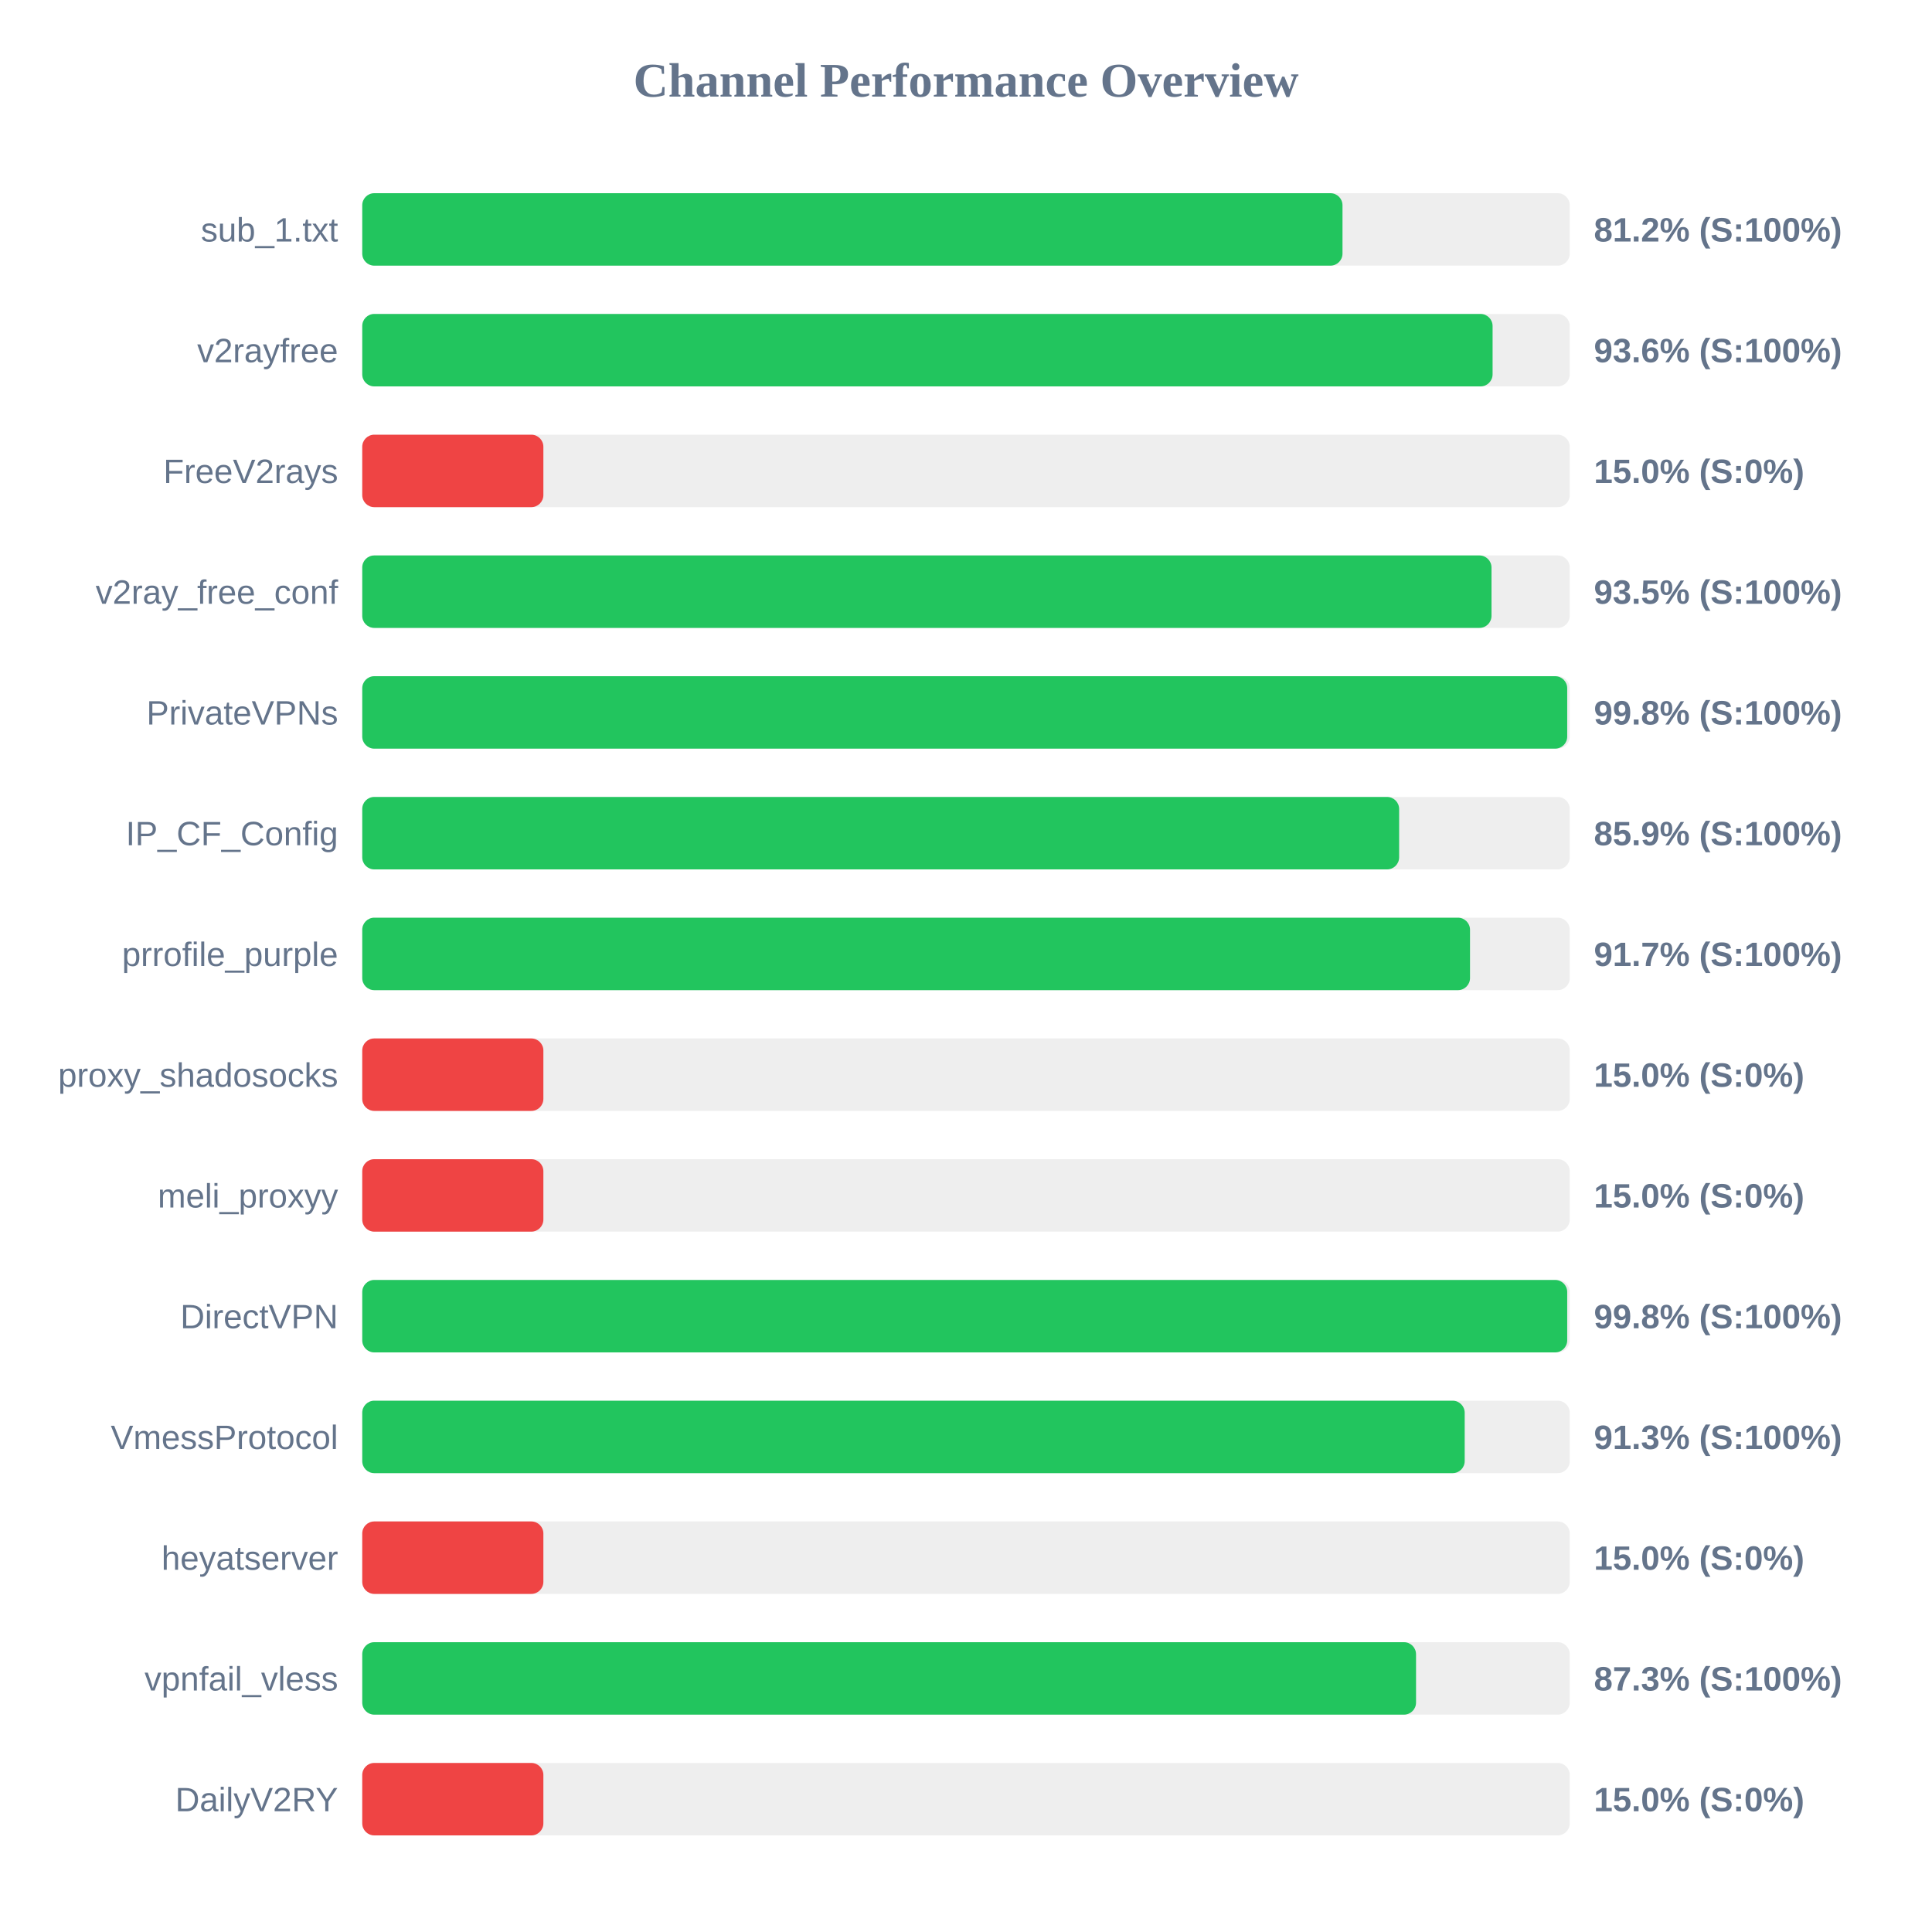
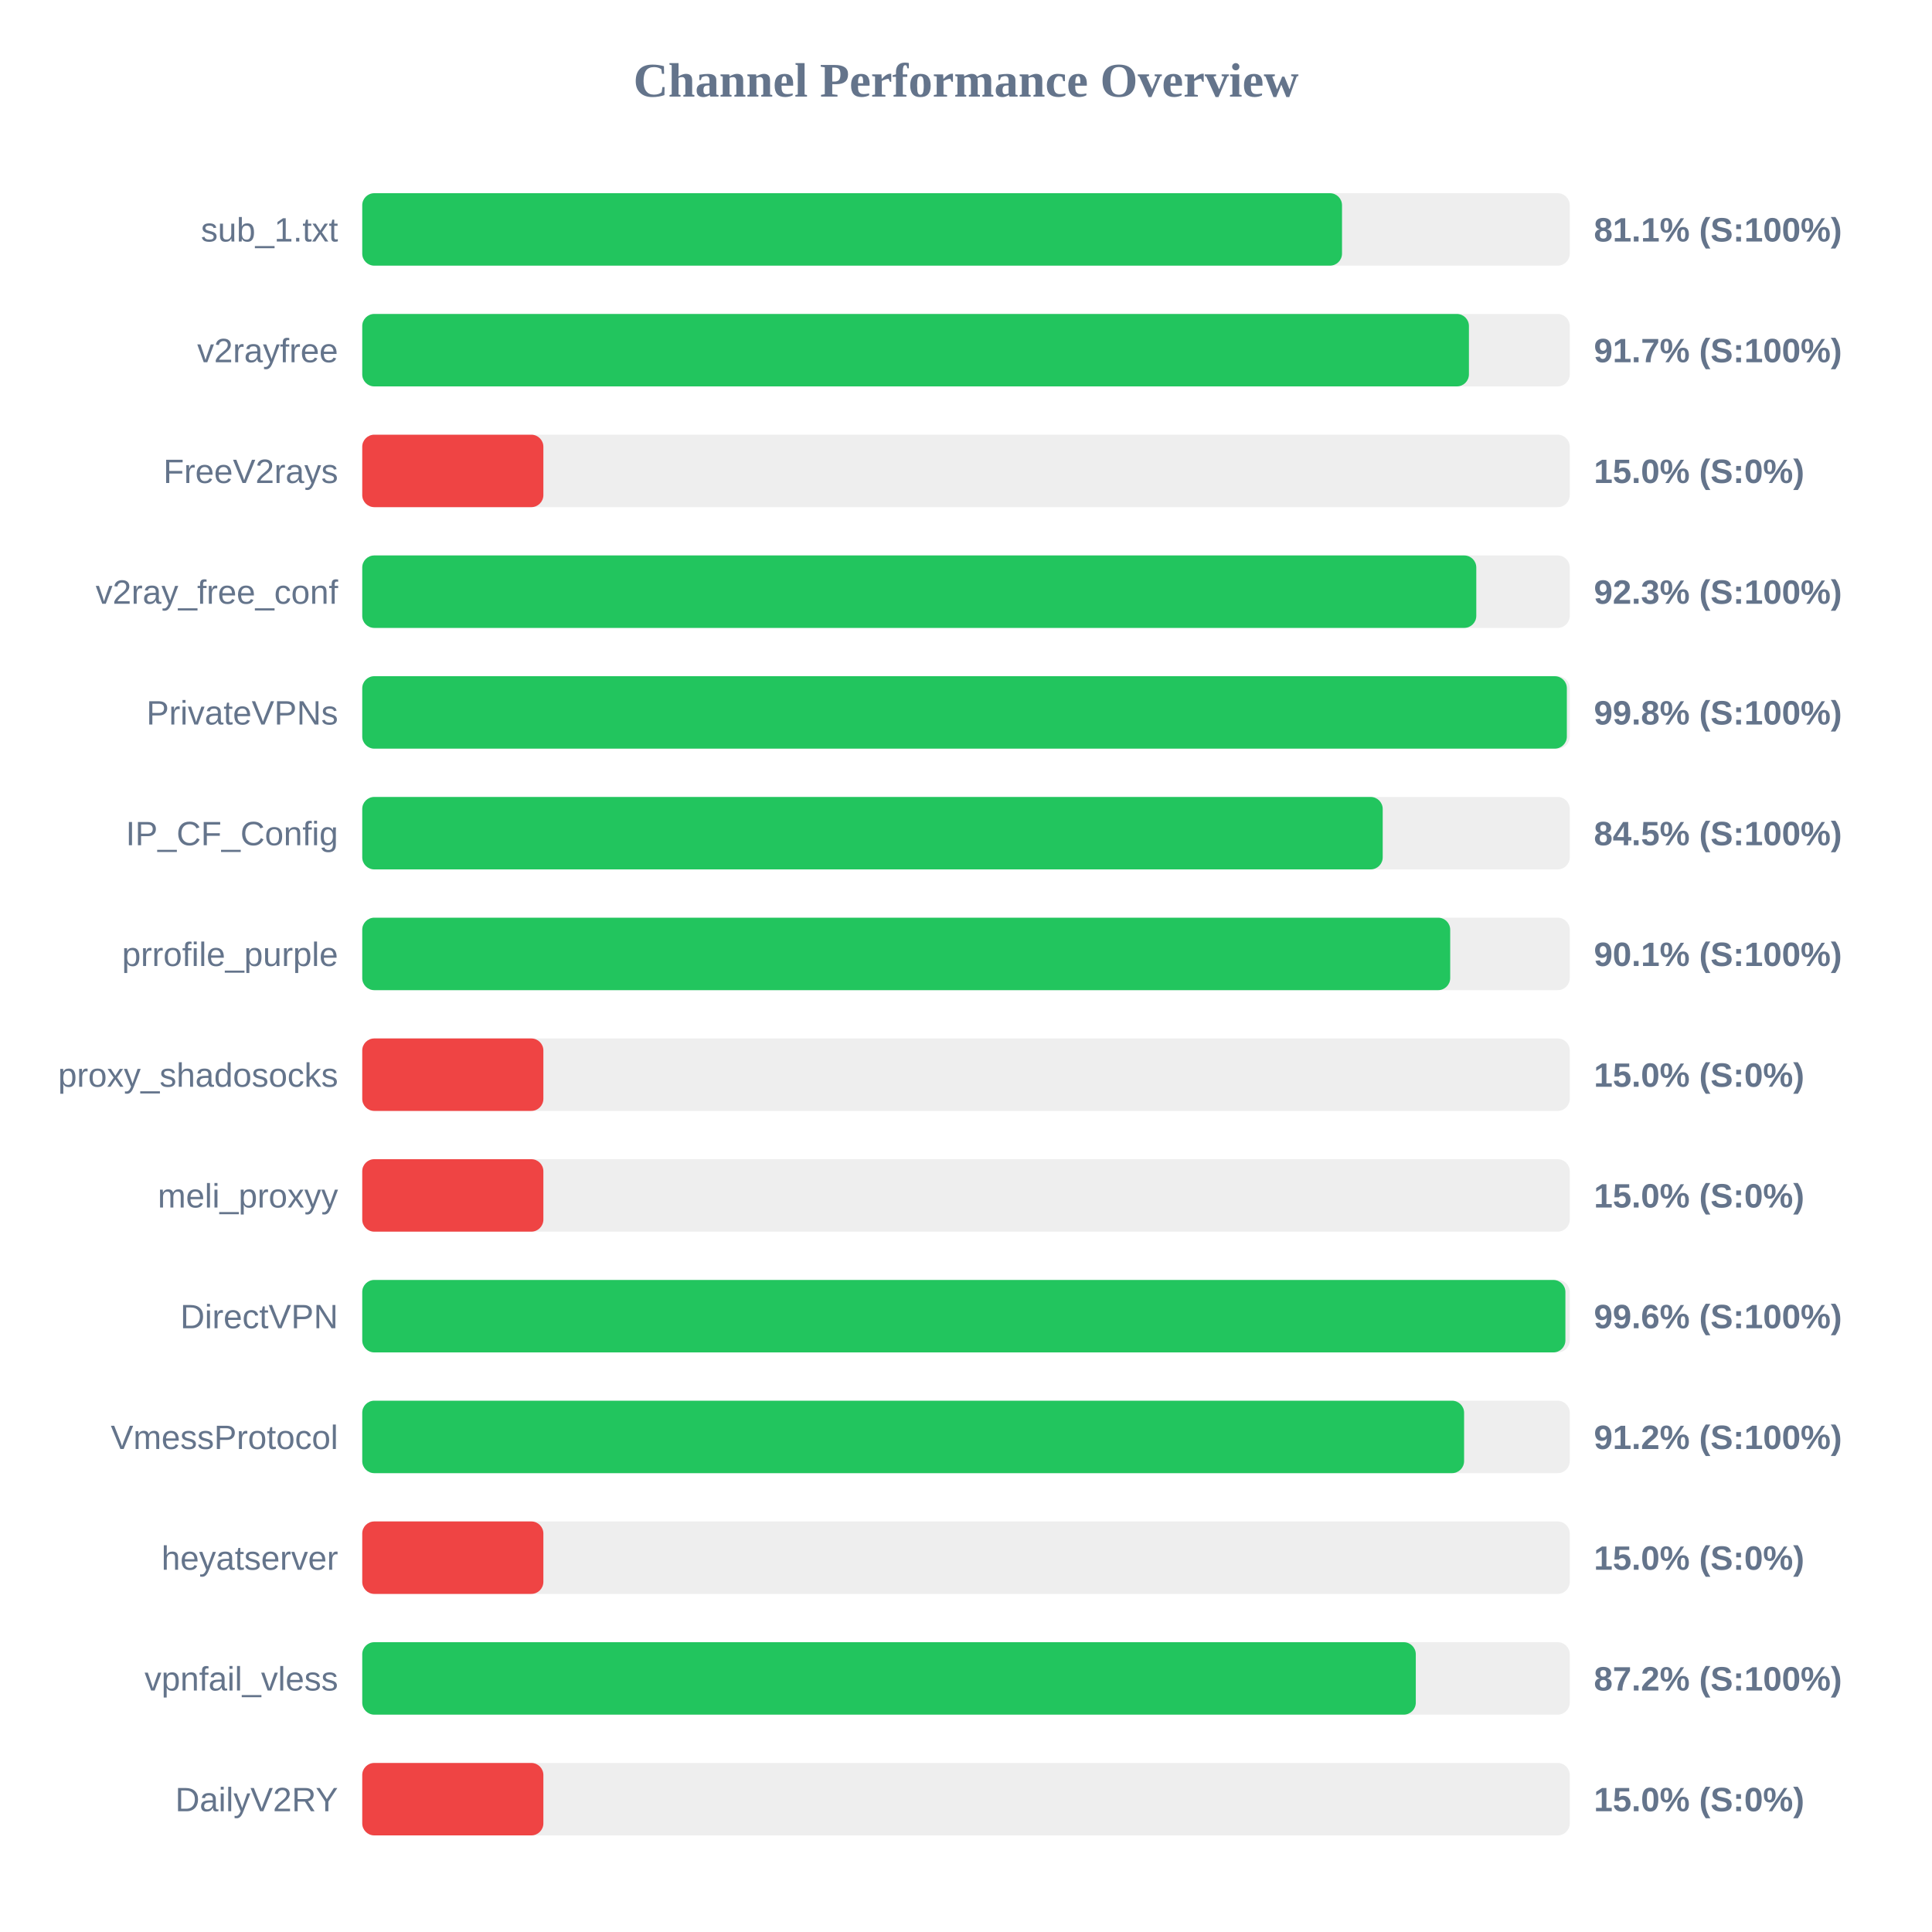
<svg xmlns="http://www.w3.org/2000/svg" width="800" height="800" version="1.1">
  <style>
        .row { font: 14px Arial; fill: #64748b; }
        .score { font: bold 14px Arial; fill: #64748b; }
    </style>
  <text x="400" y="40" text-anchor="middle" font-size="20px" font-weight="bold" fill="#64748b">Channel Performance Overview</text>
  <rect x="150" y="80" width="500" height="30" fill="#eee" rx="5" />
-   <rect x="150" y="80" width="405.9" height="30" fill="#22c55e" rx="5" />
+   <rect x="150" y="80" width="405.7" height="30" fill="#22c55e" rx="5" />
  <text x="140" y="100" text-anchor="end" class="row">sub_1.txt</text>
-   <text x="660" y="100" text-anchor="start" class="score">81.2% (S:100%)</text>
+   <text x="660" y="100" text-anchor="start" class="score">81.1% (S:100%)</text>
  <rect x="150" y="130" width="500" height="30" fill="#eee" rx="5" />
-   <rect x="150" y="130" width="468.05" height="30" fill="#22c55e" rx="5" />
+   <rect x="150" y="130" width="458.25" height="30" fill="#22c55e" rx="5" />
  <text x="140" y="150" text-anchor="end" class="row">v2rayfree</text>
-   <text x="660" y="150" text-anchor="start" class="score">93.6% (S:100%)</text>
+   <text x="660" y="150" text-anchor="start" class="score">91.7% (S:100%)</text>
  <rect x="150" y="180" width="500" height="30" fill="#eee" rx="5" />
  <rect x="150" y="180" width="75.0" height="30" fill="#ef4444" rx="5" />
  <text x="140" y="200" text-anchor="end" class="row">FreeV2rays</text>
  <text x="660" y="200" text-anchor="start" class="score">15.0% (S:0%)</text>
  <rect x="150" y="230" width="500" height="30" fill="#eee" rx="5" />
-   <rect x="150" y="230" width="467.6" height="30" fill="#22c55e" rx="5" />
+   <rect x="150" y="230" width="461.3" height="30" fill="#22c55e" rx="5" />
  <text x="140" y="250" text-anchor="end" class="row">v2ray_free_conf</text>
-   <text x="660" y="250" text-anchor="start" class="score">93.5% (S:100%)</text>
+   <text x="660" y="250" text-anchor="start" class="score">92.3% (S:100%)</text>
  <rect x="150" y="280" width="500" height="30" fill="#eee" rx="5" />
-   <rect x="150" y="280" width="498.95" height="30" fill="#22c55e" rx="5" />
+   <rect x="150" y="280" width="498.8" height="30" fill="#22c55e" rx="5" />
  <text x="140" y="300" text-anchor="end" class="row">PrivateVPNs</text>
  <text x="660" y="300" text-anchor="start" class="score">99.8% (S:100%)</text>
  <rect x="150" y="330" width="500" height="30" fill="#eee" rx="5" />
-   <rect x="150" y="330" width="429.35" height="30" fill="#22c55e" rx="5" />
+   <rect x="150" y="330" width="422.55" height="30" fill="#22c55e" rx="5" />
  <text x="140" y="350" text-anchor="end" class="row">IP_CF_Config</text>
-   <text x="660" y="350" text-anchor="start" class="score">85.9% (S:100%)</text>
+   <text x="660" y="350" text-anchor="start" class="score">84.5% (S:100%)</text>
  <rect x="150" y="380" width="500" height="30" fill="#eee" rx="5" />
-   <rect x="150" y="380" width="458.7" height="30" fill="#22c55e" rx="5" />
+   <rect x="150" y="380" width="450.5" height="30" fill="#22c55e" rx="5" />
  <text x="140" y="400" text-anchor="end" class="row">prrofile_purple</text>
-   <text x="660" y="400" text-anchor="start" class="score">91.7% (S:100%)</text>
+   <text x="660" y="400" text-anchor="start" class="score">90.1% (S:100%)</text>
  <rect x="150" y="430" width="500" height="30" fill="#eee" rx="5" />
  <rect x="150" y="430" width="75.0" height="30" fill="#ef4444" rx="5" />
  <text x="140" y="450" text-anchor="end" class="row">proxy_shadosocks</text>
  <text x="660" y="450" text-anchor="start" class="score">15.0% (S:0%)</text>
  <rect x="150" y="480" width="500" height="30" fill="#eee" rx="5" />
  <rect x="150" y="480" width="75.0" height="30" fill="#ef4444" rx="5" />
  <text x="140" y="500" text-anchor="end" class="row">meli_proxyy</text>
  <text x="660" y="500" text-anchor="start" class="score">15.0% (S:0%)</text>
  <rect x="150" y="530" width="500" height="30" fill="#eee" rx="5" />
-   <rect x="150" y="530" width="498.95" height="30" fill="#22c55e" rx="5" />
+   <rect x="150" y="530" width="498.2" height="30" fill="#22c55e" rx="5" />
  <text x="140" y="550" text-anchor="end" class="row">DirectVPN</text>
-   <text x="660" y="550" text-anchor="start" class="score">99.8% (S:100%)</text>
+   <text x="660" y="550" text-anchor="start" class="score">99.6% (S:100%)</text>
  <rect x="150" y="580" width="500" height="30" fill="#eee" rx="5" />
-   <rect x="150" y="580" width="456.5" height="30" fill="#22c55e" rx="5" />
+   <rect x="150" y="580" width="456.25" height="30" fill="#22c55e" rx="5" />
  <text x="140" y="600" text-anchor="end" class="row">VmessProtocol</text>
-   <text x="660" y="600" text-anchor="start" class="score">91.3% (S:100%)</text>
+   <text x="660" y="600" text-anchor="start" class="score">91.2% (S:100%)</text>
  <rect x="150" y="630" width="500" height="30" fill="#eee" rx="5" />
  <rect x="150" y="630" width="75.0" height="30" fill="#ef4444" rx="5" />
  <text x="140" y="650" text-anchor="end" class="row">heyatserver</text>
  <text x="660" y="650" text-anchor="start" class="score">15.0% (S:0%)</text>
  <rect x="150" y="680" width="500" height="30" fill="#eee" rx="5" />
-   <rect x="150" y="680" width="436.35" height="30" fill="#22c55e" rx="5" />
+   <rect x="150" y="680" width="436.25" height="30" fill="#22c55e" rx="5" />
  <text x="140" y="700" text-anchor="end" class="row">vpnfail_vless</text>
-   <text x="660" y="700" text-anchor="start" class="score">87.3% (S:100%)</text>
+   <text x="660" y="700" text-anchor="start" class="score">87.2% (S:100%)</text>
  <rect x="150" y="730" width="500" height="30" fill="#eee" rx="5" />
  <rect x="150" y="730" width="75.0" height="30" fill="#ef4444" rx="5" />
  <text x="140" y="750" text-anchor="end" class="row">DailyV2RY</text>
  <text x="660" y="750" text-anchor="start" class="score">15.0% (S:0%)</text>
</svg>
